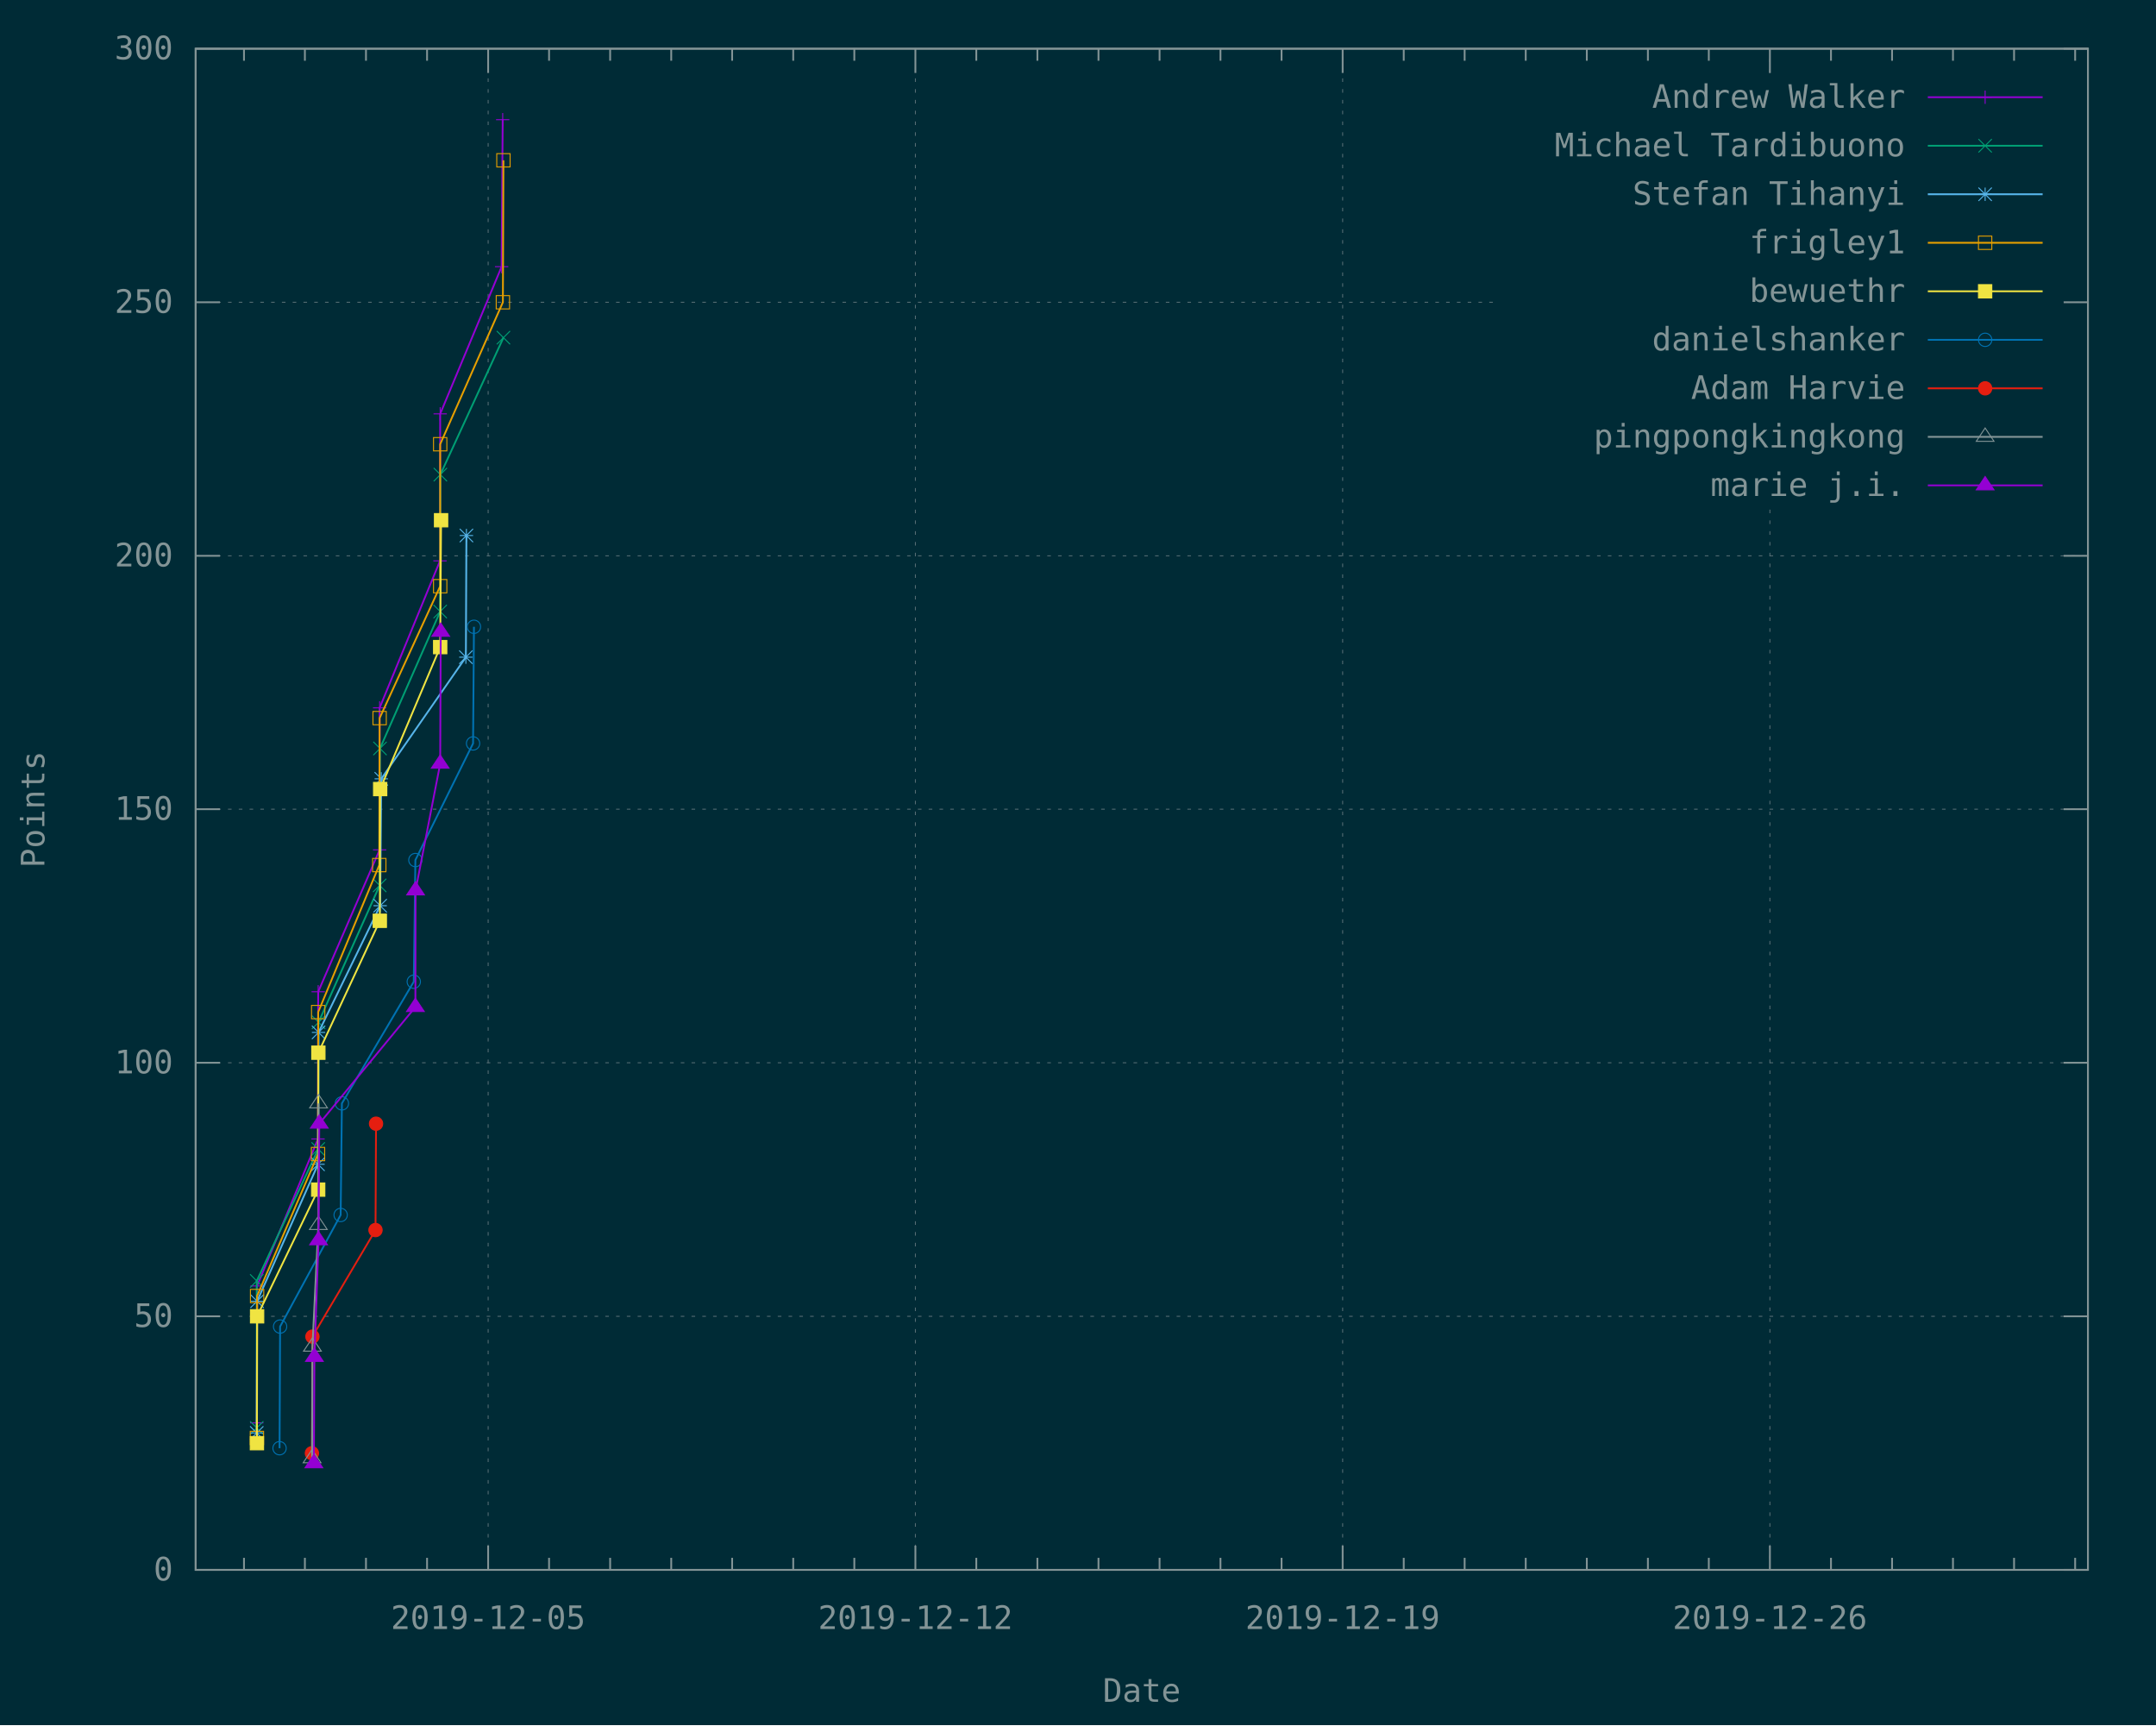
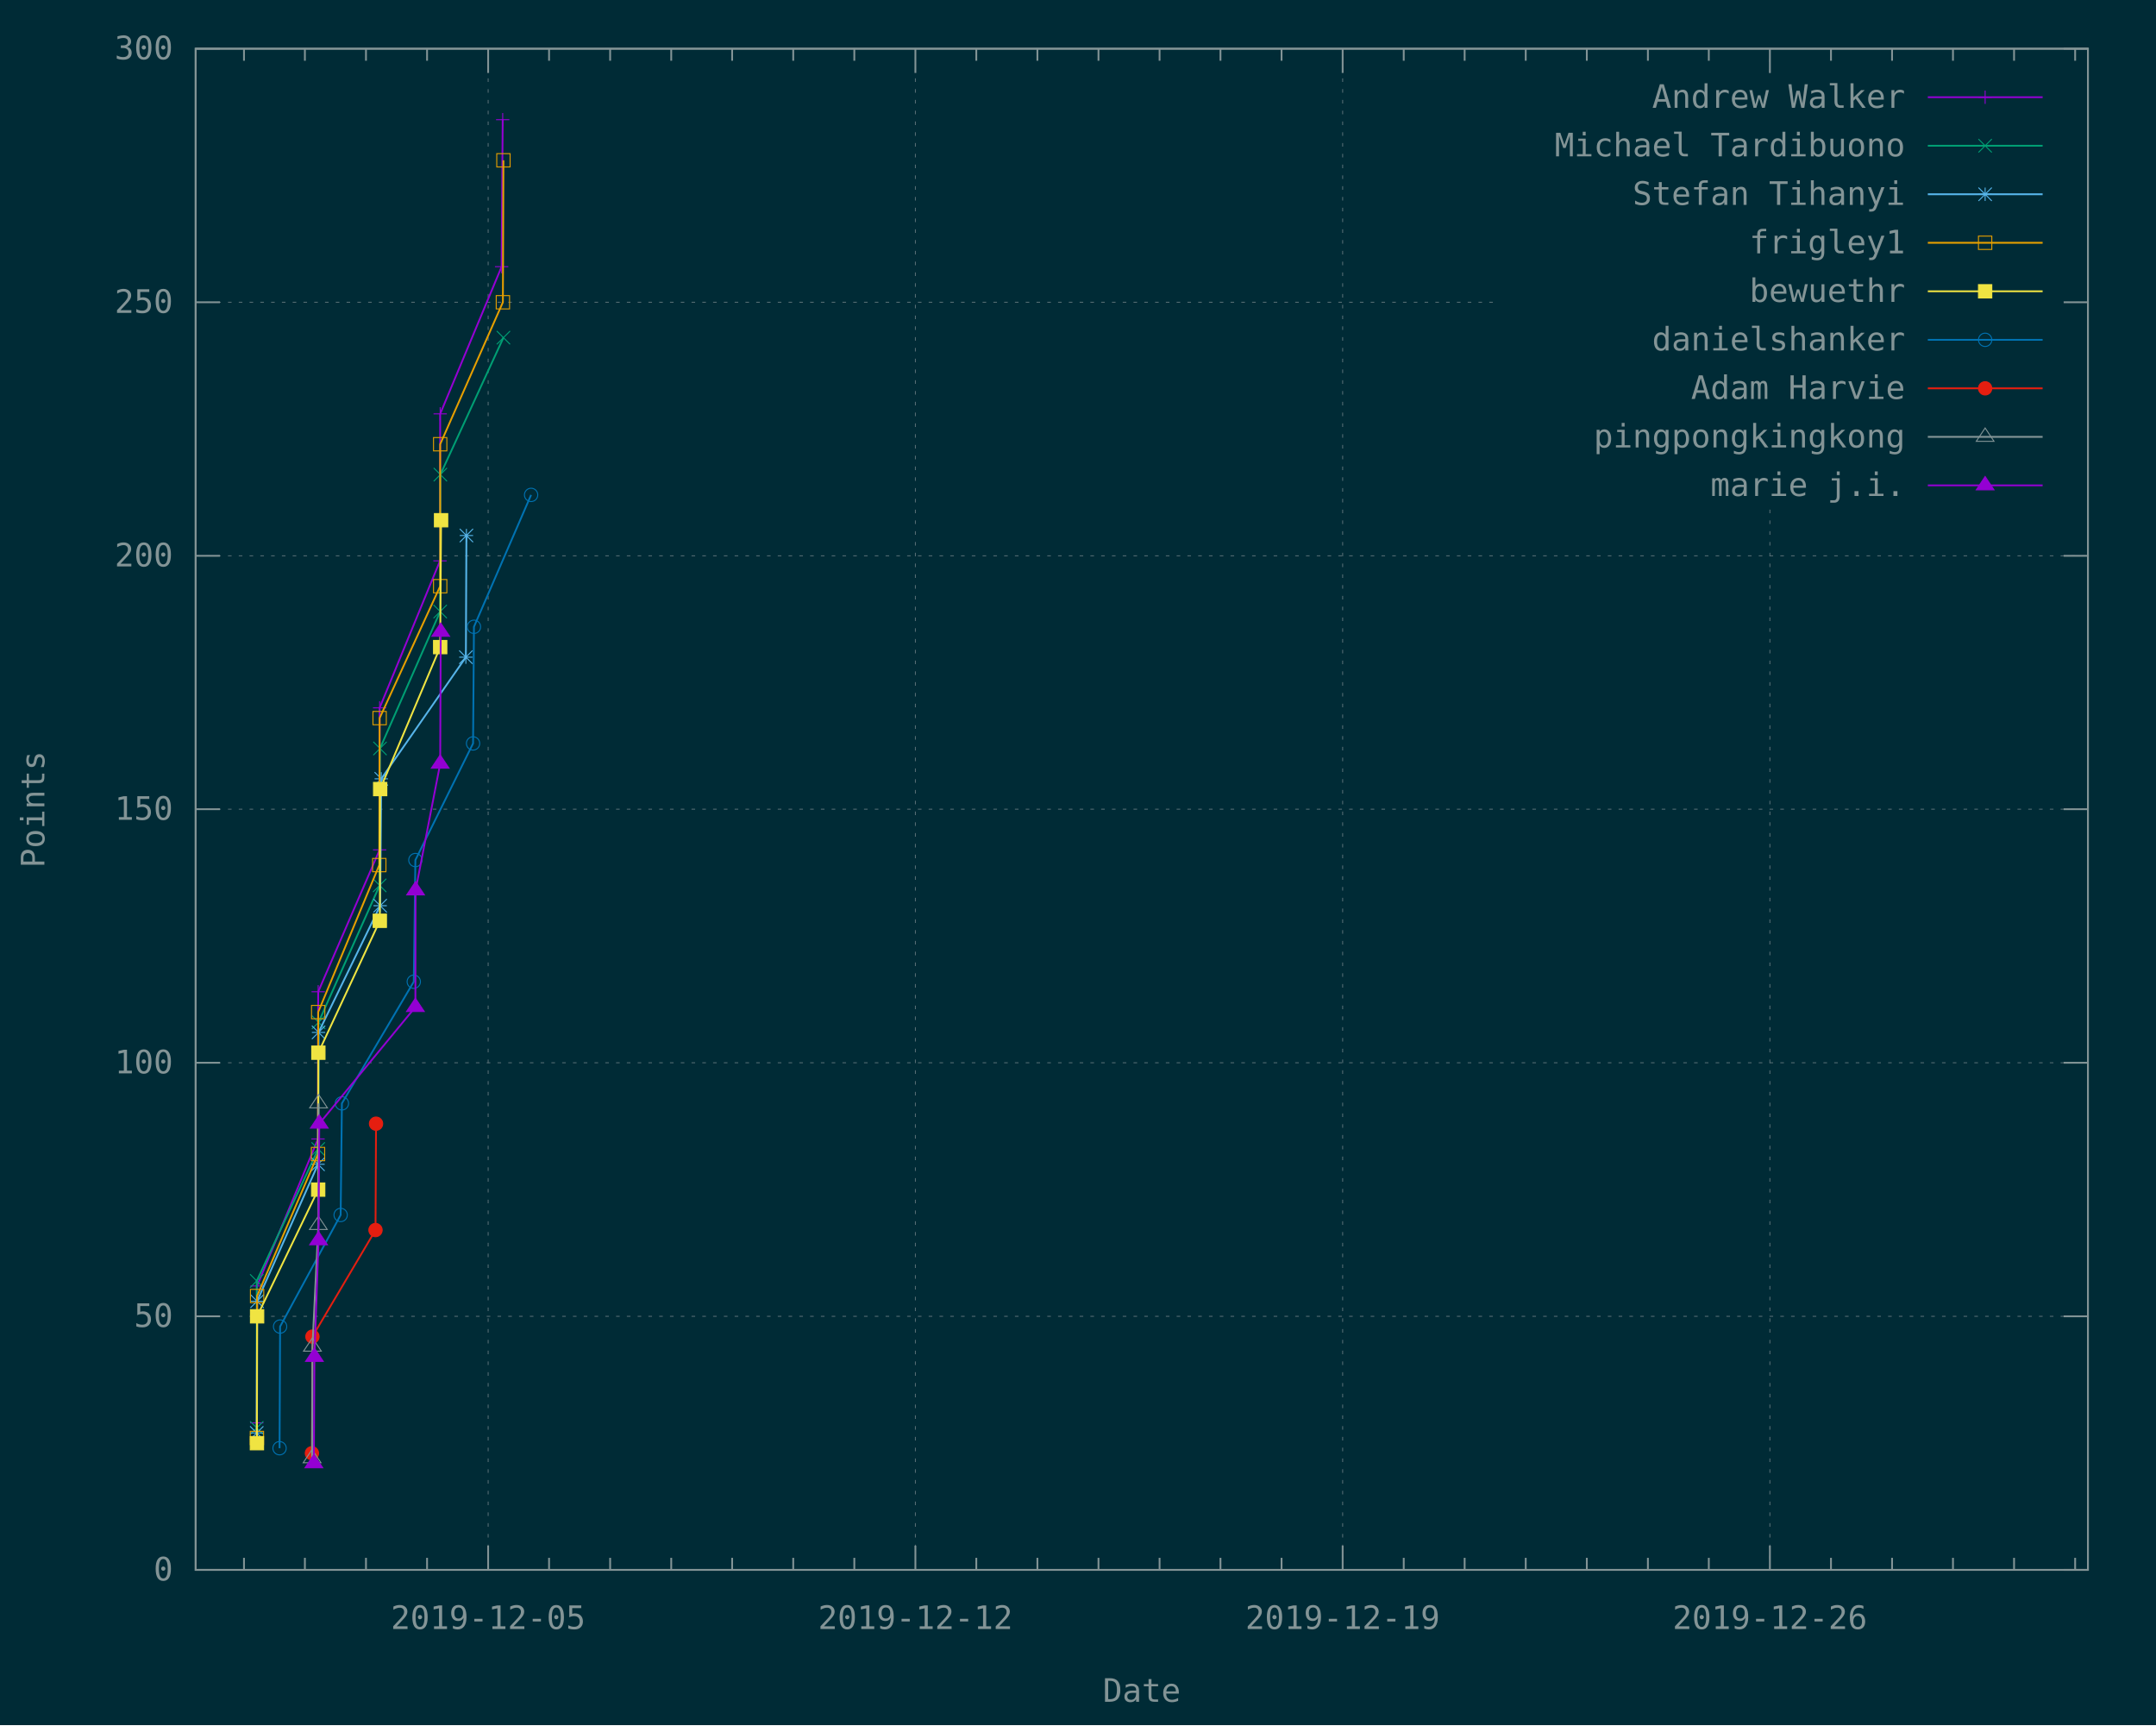
<svg xmlns="http://www.w3.org/2000/svg" xmlns:xlink="http://www.w3.org/1999/xlink" width="1200" height="960" viewBox="0 0 1200 960">
  <g id="gnuplot_canvas">
    <rect x="0" y="0" width="1200" height="960" fill="#002b36" />
    <defs>
      <circle id="gpDot" r="0.5" stroke-width="0.5" stroke="currentColor" />
      <path id="gpPt0" stroke-width="0.148" stroke="currentColor" d="M-1,0 h2 M0,-1 v2" />
      <path id="gpPt1" stroke-width="0.148" stroke="currentColor" d="M-1,-1 L1,1 M1,-1 L-1,1" />
      <path id="gpPt2" stroke-width="0.148" stroke="currentColor" d="M-1,0 L1,0 M0,-1 L0,1 M-1,-1 L1,1 M-1,1 L1,-1" />
      <rect id="gpPt3" stroke-width="0.148" stroke="currentColor" x="-1" y="-1" width="2" height="2" />
      <rect id="gpPt4" stroke-width="0.148" stroke="currentColor" fill="currentColor" x="-1" y="-1" width="2" height="2" />
      <circle id="gpPt5" stroke-width="0.148" stroke="currentColor" cx="0" cy="0" r="1" />
      <use xlink:href="#gpPt5" id="gpPt6" fill="currentColor" stroke="none" />
      <path id="gpPt7" stroke-width="0.148" stroke="currentColor" d="M0,-1.33 L-1.33,0.67 L1.33,0.67 z" />
      <use xlink:href="#gpPt7" id="gpPt8" fill="currentColor" stroke="none" />
      <use xlink:href="#gpPt7" id="gpPt9" stroke="currentColor" transform="rotate(180)" />
      <use xlink:href="#gpPt9" id="gpPt10" fill="currentColor" stroke="none" />
      <use xlink:href="#gpPt3" id="gpPt11" stroke="currentColor" transform="rotate(45)" />
      <use xlink:href="#gpPt11" id="gpPt12" fill="currentColor" stroke="none" />
      <path id="gpPt13" stroke-width="0.148" stroke="currentColor" d="M0,1.330 L1.265,0.411 L0.782,-1.067 L-0.782,-1.076 L-1.265,0.411 z" />
      <use xlink:href="#gpPt13" id="gpPt14" fill="currentColor" stroke="none" />
      <filter id="textbox" filterUnits="objectBoundingBox" x="0" y="0" height="1" width="1">
        <feFlood flood-color="#002B36" flood-opacity="1" result="bgnd" />
        <feComposite in="SourceGraphic" in2="bgnd" operator="atop" />
      </filter>
      <filter id="greybox" filterUnits="objectBoundingBox" x="0" y="0" height="1" width="1">
        <feFlood flood-color="lightgrey" flood-opacity="1" result="grey" />
        <feComposite in="SourceGraphic" in2="grey" operator="atop" />
      </filter>
    </defs>
    <g fill="none" color="#002B36" stroke="currentColor" stroke-width="1.00" stroke-linecap="butt" stroke-linejoin="miter">
</g>
    <g fill="none" color="black" stroke="currentColor" stroke-width="1.00" stroke-linecap="butt" stroke-linejoin="miter">
</g>
    <g fill="none" color="black" stroke="rgb(131, 148, 150)" stroke-width="0.50" stroke-linecap="butt" stroke-linejoin="miter">
</g>
    <g fill="none" color="gray" stroke="currentColor" stroke-width="0.50" stroke-linecap="butt" stroke-linejoin="miter">
      <path stroke="rgb( 88, 110, 117)" stroke-dasharray="2,4" class="gridline" d="M108.9,873.6 L1162.1,873.6  " />
    </g>
    <g fill="none" color="gray" stroke="rgb( 88, 110, 117)" stroke-width="1.00" stroke-linecap="butt" stroke-linejoin="miter">
</g>
    <g fill="none" color="black" stroke="currentColor" stroke-width="1.00" stroke-linecap="butt" stroke-linejoin="miter">
      <path stroke="rgb(131, 148, 150)" d="M108.9,873.6 L122.4,873.6 M1162.1,873.6 L1148.6,873.6  " />
      <g transform="translate(96.3,879.5)" stroke="none" fill="rgb(131,148,150)" font-family="Inconsolata" font-size="18.00" text-anchor="end">
        <text>
          <tspan font-family="Inconsolata"> 0</tspan>
        </text>
      </g>
    </g>
    <g fill="none" color="black" stroke="currentColor" stroke-width="1.00" stroke-linecap="butt" stroke-linejoin="miter">
</g>
    <g fill="none" color="black" stroke="rgb(131, 148, 150)" stroke-width="0.50" stroke-linecap="butt" stroke-linejoin="miter">
</g>
    <g fill="none" color="gray" stroke="currentColor" stroke-width="0.50" stroke-linecap="butt" stroke-linejoin="miter">
      <path stroke="rgb( 88, 110, 117)" stroke-dasharray="2,4" class="gridline" d="M108.9,732.5 L1162.1,732.5  " />
    </g>
    <g fill="none" color="gray" stroke="rgb( 88, 110, 117)" stroke-width="1.00" stroke-linecap="butt" stroke-linejoin="miter">
</g>
    <g fill="none" color="black" stroke="currentColor" stroke-width="1.00" stroke-linecap="butt" stroke-linejoin="miter">
      <path stroke="rgb(131, 148, 150)" d="M108.9,732.5 L122.4,732.5 M1162.1,732.5 L1148.6,732.5  " />
      <g transform="translate(96.3,738.4)" stroke="none" fill="rgb(131,148,150)" font-family="Inconsolata" font-size="18.00" text-anchor="end">
        <text>
          <tspan font-family="Inconsolata"> 50</tspan>
        </text>
      </g>
    </g>
    <g fill="none" color="black" stroke="currentColor" stroke-width="1.00" stroke-linecap="butt" stroke-linejoin="miter">
</g>
    <g fill="none" color="black" stroke="rgb(131, 148, 150)" stroke-width="0.50" stroke-linecap="butt" stroke-linejoin="miter">
</g>
    <g fill="none" color="gray" stroke="currentColor" stroke-width="0.50" stroke-linecap="butt" stroke-linejoin="miter">
      <path stroke="rgb( 88, 110, 117)" stroke-dasharray="2,4" class="gridline" d="M108.9,591.4 L1162.1,591.4  " />
    </g>
    <g fill="none" color="gray" stroke="rgb( 88, 110, 117)" stroke-width="1.00" stroke-linecap="butt" stroke-linejoin="miter">
</g>
    <g fill="none" color="black" stroke="currentColor" stroke-width="1.00" stroke-linecap="butt" stroke-linejoin="miter">
      <path stroke="rgb(131, 148, 150)" d="M108.9,591.4 L122.4,591.4 M1162.1,591.4 L1148.6,591.4  " />
      <g transform="translate(96.3,597.3)" stroke="none" fill="rgb(131,148,150)" font-family="Inconsolata" font-size="18.00" text-anchor="end">
        <text>
          <tspan font-family="Inconsolata"> 100</tspan>
        </text>
      </g>
    </g>
    <g fill="none" color="black" stroke="currentColor" stroke-width="1.00" stroke-linecap="butt" stroke-linejoin="miter">
</g>
    <g fill="none" color="black" stroke="rgb(131, 148, 150)" stroke-width="0.50" stroke-linecap="butt" stroke-linejoin="miter">
</g>
    <g fill="none" color="gray" stroke="currentColor" stroke-width="0.50" stroke-linecap="butt" stroke-linejoin="miter">
      <path stroke="rgb( 88, 110, 117)" stroke-dasharray="2,4" class="gridline" d="M108.9,450.3 L1162.1,450.3  " />
    </g>
    <g fill="none" color="gray" stroke="rgb( 88, 110, 117)" stroke-width="1.00" stroke-linecap="butt" stroke-linejoin="miter">
</g>
    <g fill="none" color="black" stroke="currentColor" stroke-width="1.00" stroke-linecap="butt" stroke-linejoin="miter">
      <path stroke="rgb(131, 148, 150)" d="M108.9,450.3 L122.4,450.3 M1162.1,450.3 L1148.6,450.3  " />
      <g transform="translate(96.3,456.2)" stroke="none" fill="rgb(131,148,150)" font-family="Inconsolata" font-size="18.00" text-anchor="end">
        <text>
          <tspan font-family="Inconsolata"> 150</tspan>
        </text>
      </g>
    </g>
    <g fill="none" color="black" stroke="currentColor" stroke-width="1.00" stroke-linecap="butt" stroke-linejoin="miter">
</g>
    <g fill="none" color="black" stroke="rgb(131, 148, 150)" stroke-width="0.50" stroke-linecap="butt" stroke-linejoin="miter">
</g>
    <g fill="none" color="gray" stroke="currentColor" stroke-width="0.50" stroke-linecap="butt" stroke-linejoin="miter">
      <path stroke="rgb( 88, 110, 117)" stroke-dasharray="2,4" class="gridline" d="M108.9,309.3 L1162.1,309.3  " />
    </g>
    <g fill="none" color="gray" stroke="rgb( 88, 110, 117)" stroke-width="1.00" stroke-linecap="butt" stroke-linejoin="miter">
</g>
    <g fill="none" color="black" stroke="currentColor" stroke-width="1.00" stroke-linecap="butt" stroke-linejoin="miter">
      <path stroke="rgb(131, 148, 150)" d="M108.9,309.3 L122.4,309.3 M1162.1,309.3 L1148.6,309.3  " />
      <g transform="translate(96.3,315.2)" stroke="none" fill="rgb(131,148,150)" font-family="Inconsolata" font-size="18.00" text-anchor="end">
        <text>
          <tspan font-family="Inconsolata"> 200</tspan>
        </text>
      </g>
    </g>
    <g fill="none" color="black" stroke="currentColor" stroke-width="1.00" stroke-linecap="butt" stroke-linejoin="miter">
</g>
    <g fill="none" color="black" stroke="rgb(131, 148, 150)" stroke-width="0.50" stroke-linecap="butt" stroke-linejoin="miter">
</g>
    <g fill="none" color="gray" stroke="currentColor" stroke-width="0.50" stroke-linecap="butt" stroke-linejoin="miter">
      <path stroke="rgb( 88, 110, 117)" stroke-dasharray="2,4" class="gridline" d="M108.9,168.2 L833.6,168.2 M1149.5,168.2 L1162.1,168.2  " />
    </g>
    <g fill="none" color="gray" stroke="rgb( 88, 110, 117)" stroke-width="1.00" stroke-linecap="butt" stroke-linejoin="miter">
</g>
    <g fill="none" color="black" stroke="currentColor" stroke-width="1.00" stroke-linecap="butt" stroke-linejoin="miter">
      <path stroke="rgb(131, 148, 150)" d="M108.9,168.2 L122.4,168.2 M1162.1,168.2 L1148.6,168.2  " />
      <g transform="translate(96.3,174.1)" stroke="none" fill="rgb(131,148,150)" font-family="Inconsolata" font-size="18.00" text-anchor="end">
        <text>
          <tspan font-family="Inconsolata"> 250</tspan>
        </text>
      </g>
    </g>
    <g fill="none" color="black" stroke="currentColor" stroke-width="1.00" stroke-linecap="butt" stroke-linejoin="miter">
</g>
    <g fill="none" color="black" stroke="rgb(131, 148, 150)" stroke-width="0.50" stroke-linecap="butt" stroke-linejoin="miter">
</g>
    <g fill="none" color="gray" stroke="currentColor" stroke-width="0.50" stroke-linecap="butt" stroke-linejoin="miter">
      <path stroke="rgb( 88, 110, 117)" stroke-dasharray="2,4" class="gridline" d="M108.9,27.1 L1162.1,27.1  " />
    </g>
    <g fill="none" color="gray" stroke="rgb( 88, 110, 117)" stroke-width="1.00" stroke-linecap="butt" stroke-linejoin="miter">
</g>
    <g fill="none" color="black" stroke="currentColor" stroke-width="1.00" stroke-linecap="butt" stroke-linejoin="miter">
      <path stroke="rgb(131, 148, 150)" d="M108.9,27.1 L122.4,27.1 M1162.1,27.1 L1148.6,27.1  " />
      <g transform="translate(96.3,33.0)" stroke="none" fill="rgb(131,148,150)" font-family="Inconsolata" font-size="18.00" text-anchor="end">
        <text>
          <tspan font-family="Inconsolata"> 300</tspan>
        </text>
      </g>
    </g>
    <g fill="none" color="black" stroke="currentColor" stroke-width="1.00" stroke-linecap="butt" stroke-linejoin="miter">
      <path stroke="rgb(131, 148, 150)" d="M135.8,873.6 L135.8,866.9 M135.8,27.1 L135.8,33.8 M169.7,873.6 L169.7,866.9 M169.7,27.1 L169.7,33.8   M203.7,873.6 L203.7,866.9 M203.7,27.1 L203.7,33.8 M237.7,873.6 L237.7,866.9 M237.7,27.1 L237.7,33.8    " />
    </g>
    <g fill="none" color="black" stroke="rgb(131, 148, 150)" stroke-width="0.50" stroke-linecap="butt" stroke-linejoin="miter">
</g>
    <g fill="none" color="gray" stroke="currentColor" stroke-width="0.50" stroke-linecap="butt" stroke-linejoin="miter">
      <path stroke="rgb( 88, 110, 117)" stroke-dasharray="2,4" class="gridline" d="M271.7,873.6 L271.7,27.1  " />
    </g>
    <g fill="none" color="gray" stroke="rgb( 88, 110, 117)" stroke-width="1.00" stroke-linecap="butt" stroke-linejoin="miter">
</g>
    <g fill="none" color="black" stroke="currentColor" stroke-width="1.00" stroke-linecap="butt" stroke-linejoin="miter">
      <path stroke="rgb(131, 148, 150)" d="M271.7,873.6 L271.7,860.1 M271.7,27.1 L271.7,40.6  " />
      <g transform="translate(271.7,906.5)" stroke="none" fill="rgb(131,148,150)" font-family="Inconsolata" font-size="18.00" text-anchor="middle">
        <text>
          <tspan font-family="Inconsolata">2019-12-05</tspan>
        </text>
      </g>
    </g>
    <g fill="none" color="black" stroke="currentColor" stroke-width="1.00" stroke-linecap="butt" stroke-linejoin="miter">
      <path stroke="rgb(131, 148, 150)" d="M305.6,873.6 L305.6,866.9 M305.6,27.1 L305.6,33.8 M339.6,873.6 L339.6,866.9 M339.6,27.1 L339.6,33.8   M373.6,873.6 L373.6,866.9 M373.6,27.1 L373.6,33.8 M407.5,873.6 L407.5,866.9 M407.5,27.1 L407.5,33.8   M441.5,873.6 L441.5,866.9 M441.5,27.1 L441.5,33.8 M475.5,873.6 L475.5,866.9 M475.5,27.1 L475.5,33.8    " />
    </g>
    <g fill="none" color="black" stroke="rgb(131, 148, 150)" stroke-width="0.50" stroke-linecap="butt" stroke-linejoin="miter">
</g>
    <g fill="none" color="gray" stroke="currentColor" stroke-width="0.50" stroke-linecap="butt" stroke-linejoin="miter">
      <path stroke="rgb( 88, 110, 117)" stroke-dasharray="2,4" class="gridline" d="M509.5,873.6 L509.5,27.1  " />
    </g>
    <g fill="none" color="gray" stroke="rgb( 88, 110, 117)" stroke-width="1.00" stroke-linecap="butt" stroke-linejoin="miter">
</g>
    <g fill="none" color="black" stroke="currentColor" stroke-width="1.00" stroke-linecap="butt" stroke-linejoin="miter">
      <path stroke="rgb(131, 148, 150)" d="M509.5,873.6 L509.5,860.1 M509.5,27.1 L509.5,40.6  " />
      <g transform="translate(509.5,906.5)" stroke="none" fill="rgb(131,148,150)" font-family="Inconsolata" font-size="18.00" text-anchor="middle">
        <text>
          <tspan font-family="Inconsolata">2019-12-12</tspan>
        </text>
      </g>
    </g>
    <g fill="none" color="black" stroke="currentColor" stroke-width="1.00" stroke-linecap="butt" stroke-linejoin="miter">
      <path stroke="rgb(131, 148, 150)" d="M543.4,873.6 L543.4,866.9 M543.4,27.1 L543.4,33.8 M577.4,873.6 L577.4,866.9 M577.4,27.1 L577.4,33.8   M611.4,873.6 L611.4,866.9 M611.4,27.1 L611.4,33.8 M645.4,873.6 L645.4,866.9 M645.4,27.1 L645.4,33.8   M679.3,873.6 L679.3,866.9 M679.3,27.1 L679.3,33.8 M713.3,873.6 L713.3,866.9 M713.3,27.1 L713.3,33.8    " />
    </g>
    <g fill="none" color="black" stroke="rgb(131, 148, 150)" stroke-width="0.50" stroke-linecap="butt" stroke-linejoin="miter">
</g>
    <g fill="none" color="gray" stroke="currentColor" stroke-width="0.50" stroke-linecap="butt" stroke-linejoin="miter">
      <path stroke="rgb( 88, 110, 117)" stroke-dasharray="2,4" class="gridline" d="M747.3,873.6 L747.3,27.1  " />
    </g>
    <g fill="none" color="gray" stroke="rgb( 88, 110, 117)" stroke-width="1.00" stroke-linecap="butt" stroke-linejoin="miter">
</g>
    <g fill="none" color="black" stroke="currentColor" stroke-width="1.00" stroke-linecap="butt" stroke-linejoin="miter">
      <path stroke="rgb(131, 148, 150)" d="M747.3,873.6 L747.3,860.1 M747.3,27.1 L747.3,40.6  " />
      <g transform="translate(747.3,906.5)" stroke="none" fill="rgb(131,148,150)" font-family="Inconsolata" font-size="18.00" text-anchor="middle">
        <text>
          <tspan font-family="Inconsolata">2019-12-19</tspan>
        </text>
      </g>
    </g>
    <g fill="none" color="black" stroke="currentColor" stroke-width="1.00" stroke-linecap="butt" stroke-linejoin="miter">
      <path stroke="rgb(131, 148, 150)" d="M781.3,873.6 L781.3,866.9 M781.3,27.1 L781.3,33.8 M815.2,873.6 L815.2,866.9 M815.2,27.1 L815.2,33.8   M849.2,873.6 L849.2,866.9 M849.2,27.1 L849.2,33.8 M883.2,873.6 L883.2,866.9 M883.2,27.1 L883.2,33.8   M917.2,873.6 L917.2,866.9 M917.2,27.1 L917.2,33.8 M951.1,873.6 L951.1,866.9 M951.1,27.1 L951.1,33.8    " />
    </g>
    <g fill="none" color="black" stroke="rgb(131, 148, 150)" stroke-width="0.50" stroke-linecap="butt" stroke-linejoin="miter">
</g>
    <g fill="none" color="gray" stroke="currentColor" stroke-width="0.50" stroke-linecap="butt" stroke-linejoin="miter">
      <path stroke="rgb( 88, 110, 117)" stroke-dasharray="2,4" class="gridline" d="M985.1,873.6 L985.1,283.6 M985.1,40.6 L985.1,27.1  " />
    </g>
    <g fill="none" color="gray" stroke="rgb( 88, 110, 117)" stroke-width="1.00" stroke-linecap="butt" stroke-linejoin="miter">
</g>
    <g fill="none" color="black" stroke="currentColor" stroke-width="1.00" stroke-linecap="butt" stroke-linejoin="miter">
      <path stroke="rgb(131, 148, 150)" d="M985.1,873.6 L985.1,860.1 M985.1,27.1 L985.1,40.6  " />
      <g transform="translate(985.1,906.5)" stroke="none" fill="rgb(131,148,150)" font-family="Inconsolata" font-size="18.00" text-anchor="middle">
        <text>
          <tspan font-family="Inconsolata">2019-12-26</tspan>
        </text>
      </g>
    </g>
    <g fill="none" color="black" stroke="currentColor" stroke-width="1.00" stroke-linecap="butt" stroke-linejoin="miter">
      <path stroke="rgb(131, 148, 150)" d="M1019.1,873.6 L1019.1,866.9 M1019.1,27.1 L1019.1,33.8 M1053.1,873.6 L1053.1,866.9 M1053.1,27.1 L1053.1,33.8   M1087.0,873.6 L1087.0,866.9 M1087.0,27.1 L1087.0,33.8 M1121.0,873.6 L1121.0,866.9 M1121.0,27.1 L1121.0,33.8   M1155.0,873.6 L1155.0,866.9 M1155.0,27.1 L1155.0,33.8  " />
    </g>
    <g fill="none" color="black" stroke="currentColor" stroke-width="1.00" stroke-linecap="butt" stroke-linejoin="miter">
      <path stroke="rgb(131, 148, 150)" d="M108.9,27.1 L108.9,873.6 L1162.1,873.6 L1162.1,27.1 L108.9,27.1 Z  " />
    </g>
    <g fill="none" color="black" stroke="currentColor" stroke-width="1.00" stroke-linecap="butt" stroke-linejoin="miter">
      <g transform="translate(24.7,450.4) rotate(270)" stroke="none" fill="rgb(131,148,150)" font-family="Inconsolata" font-size="18.00" text-anchor="middle">
        <text>
          <tspan font-family="Inconsolata">Points</tspan>
        </text>
      </g>
    </g>
    <g fill="none" color="black" stroke="currentColor" stroke-width="1.00" stroke-linecap="butt" stroke-linejoin="miter">
      <g transform="translate(635.5,947.0)" stroke="none" fill="rgb(131,148,150)" font-family="Inconsolata" font-size="18.00" text-anchor="middle">
        <text>
          <tspan font-family="Inconsolata">Date</tspan>
        </text>
      </g>
    </g>
    <g fill="none" color="black" stroke="currentColor" stroke-width="1.00" stroke-linecap="butt" stroke-linejoin="miter">
</g>
    <g id="gnuplot_plot_1">
      <g fill="none" color="black" stroke="currentColor" stroke-width="1.00" stroke-linecap="butt" stroke-linejoin="miter">
        <g transform="translate(1060.4,60.0)" stroke="none" fill="rgb(131,148,150)" font-family="Inconsolata" font-size="18.00" text-anchor="end">
          <text>
            <tspan font-family="Inconsolata">Andrew Walker</tspan>
          </text>
        </g>
      </g>
      <g fill="none" color="black" stroke="currentColor" stroke-width="1.00" stroke-linecap="butt" stroke-linejoin="miter">
        <path stroke="rgb(148,   0, 211)" d="M1073.0,54.1 L1136.9,54.1 M142.9,791.8 L143.1,715.6 L177.0,633.8 L177.1,551.9 L211.3,472.9 L211.3,393.9   L244.9,312.1 L245.0,230.3 L279.2,148.4 L279.8,66.6  " />
        <use xlink:href="#gpPt0" transform="translate(142.9,791.8) scale(3.71)" color="rgb(148,   0, 211)" />
        <use xlink:href="#gpPt0" transform="translate(143.1,715.6) scale(3.71)" color="rgb(148,   0, 211)" />
        <use xlink:href="#gpPt0" transform="translate(177.0,633.8) scale(3.71)" color="rgb(148,   0, 211)" />
        <use xlink:href="#gpPt0" transform="translate(177.1,551.9) scale(3.71)" color="rgb(148,   0, 211)" />
        <use xlink:href="#gpPt0" transform="translate(211.3,472.9) scale(3.71)" color="rgb(148,   0, 211)" />
        <use xlink:href="#gpPt0" transform="translate(211.3,393.9) scale(3.71)" color="rgb(148,   0, 211)" />
        <use xlink:href="#gpPt0" transform="translate(244.9,312.1) scale(3.71)" color="rgb(148,   0, 211)" />
        <use xlink:href="#gpPt0" transform="translate(245.0,230.3) scale(3.71)" color="rgb(148,   0, 211)" />
        <use xlink:href="#gpPt0" transform="translate(279.2,148.4) scale(3.71)" color="rgb(148,   0, 211)" />
        <use xlink:href="#gpPt0" transform="translate(279.8,66.6) scale(3.71)" color="rgb(148,   0, 211)" />
        <use xlink:href="#gpPt0" transform="translate(1104.9,54.1) scale(3.71)" color="rgb(148,   0, 211)" />
      </g>
    </g>
    <g id="gnuplot_plot_2">
      <g fill="none" color="black" stroke="currentColor" stroke-width="1.00" stroke-linecap="butt" stroke-linejoin="miter">
        <g transform="translate(1060.4,87.0)" stroke="none" fill="rgb(131,148,150)" font-family="Inconsolata" font-size="18.00" text-anchor="end">
          <text>
            <tspan font-family="Inconsolata">Michael Tardibuono</tspan>
          </text>
        </g>
      </g>
      <g fill="none" color="black" stroke="currentColor" stroke-width="1.00" stroke-linecap="butt" stroke-linejoin="miter">
        <path stroke="rgb(  0, 158, 115)" d="M1073.0,81.1 L1136.9,81.1 M142.9,794.6 L142.9,712.8 L177.1,639.4 L177.3,568.9 L211.3,492.7 L211.5,416.5   L245.0,340.3 L245.1,264.1 L280.2,187.9  " />
        <use xlink:href="#gpPt1" transform="translate(142.9,794.6) scale(3.71)" color="rgb(  0, 158, 115)" />
        <use xlink:href="#gpPt1" transform="translate(142.9,712.8) scale(3.71)" color="rgb(  0, 158, 115)" />
        <use xlink:href="#gpPt1" transform="translate(177.1,639.4) scale(3.71)" color="rgb(  0, 158, 115)" />
        <use xlink:href="#gpPt1" transform="translate(177.3,568.9) scale(3.71)" color="rgb(  0, 158, 115)" />
        <use xlink:href="#gpPt1" transform="translate(211.3,492.7) scale(3.71)" color="rgb(  0, 158, 115)" />
        <use xlink:href="#gpPt1" transform="translate(211.5,416.5) scale(3.71)" color="rgb(  0, 158, 115)" />
        <use xlink:href="#gpPt1" transform="translate(245.0,340.3) scale(3.71)" color="rgb(  0, 158, 115)" />
        <use xlink:href="#gpPt1" transform="translate(245.1,264.1) scale(3.71)" color="rgb(  0, 158, 115)" />
        <use xlink:href="#gpPt1" transform="translate(280.2,187.9) scale(3.71)" color="rgb(  0, 158, 115)" />
        <use xlink:href="#gpPt1" transform="translate(1104.9,81.1) scale(3.71)" color="rgb(  0, 158, 115)" />
      </g>
    </g>
    <g id="gnuplot_plot_3">
      <g fill="none" color="black" stroke="currentColor" stroke-width="1.00" stroke-linecap="butt" stroke-linejoin="miter">
        <g transform="translate(1060.4,114.0)" stroke="none" fill="rgb(131,148,150)" font-family="Inconsolata" font-size="18.00" text-anchor="end">
          <text>
            <tspan font-family="Inconsolata">Stefan Tihanyi</tspan>
          </text>
        </g>
      </g>
      <g fill="none" color="black" stroke="currentColor" stroke-width="1.00" stroke-linecap="butt" stroke-linejoin="miter">
        <path stroke="rgb( 86, 180, 233)" d="M1073.0,108.1 L1136.9,108.1 M142.9,797.4 L143.1,724.1 L177.0,647.9 L177.3,574.5 L211.6,504.0 L212.2,433.4   L259.3,365.7 L259.6,298.0  " />
        <use xlink:href="#gpPt2" transform="translate(142.9,797.4) scale(3.71)" color="rgb( 86, 180, 233)" />
        <use xlink:href="#gpPt2" transform="translate(143.1,724.1) scale(3.71)" color="rgb( 86, 180, 233)" />
        <use xlink:href="#gpPt2" transform="translate(177.0,647.9) scale(3.71)" color="rgb( 86, 180, 233)" />
        <use xlink:href="#gpPt2" transform="translate(177.3,574.5) scale(3.71)" color="rgb( 86, 180, 233)" />
        <use xlink:href="#gpPt2" transform="translate(211.6,504.0) scale(3.71)" color="rgb( 86, 180, 233)" />
        <use xlink:href="#gpPt2" transform="translate(212.2,433.4) scale(3.71)" color="rgb( 86, 180, 233)" />
        <use xlink:href="#gpPt2" transform="translate(259.3,365.7) scale(3.71)" color="rgb( 86, 180, 233)" />
        <use xlink:href="#gpPt2" transform="translate(259.6,298.0) scale(3.71)" color="rgb( 86, 180, 233)" />
        <use xlink:href="#gpPt2" transform="translate(1104.9,108.1) scale(3.71)" color="rgb( 86, 180, 233)" />
      </g>
    </g>
    <g id="gnuplot_plot_4">
      <g fill="none" color="black" stroke="currentColor" stroke-width="1.00" stroke-linecap="butt" stroke-linejoin="miter">
        <g transform="translate(1060.4,141.0)" stroke="none" fill="rgb(131,148,150)" font-family="Inconsolata" font-size="18.00" text-anchor="end">
          <text>
            <tspan font-family="Inconsolata">frigley1</tspan>
          </text>
        </g>
      </g>
      <g fill="none" color="black" stroke="currentColor" stroke-width="1.00" stroke-linecap="butt" stroke-linejoin="miter">
        <path stroke="rgb(230, 159,   0)" d="M1073.0,135.1 L1136.9,135.1 M143.0,800.2 L143.1,721.2 L177.0,642.2 L177.1,563.2 L211.1,481.4 L211.3,399.6   L245.0,326.2 L245.0,247.2 L279.9,168.2 L280.2,89.2  " />
        <use xlink:href="#gpPt3" transform="translate(143.0,800.2) scale(3.71)" color="rgb(230, 159,   0)" />
        <use xlink:href="#gpPt3" transform="translate(143.1,721.2) scale(3.71)" color="rgb(230, 159,   0)" />
        <use xlink:href="#gpPt3" transform="translate(177.0,642.2) scale(3.71)" color="rgb(230, 159,   0)" />
        <use xlink:href="#gpPt3" transform="translate(177.1,563.2) scale(3.71)" color="rgb(230, 159,   0)" />
        <use xlink:href="#gpPt3" transform="translate(211.1,481.4) scale(3.71)" color="rgb(230, 159,   0)" />
        <use xlink:href="#gpPt3" transform="translate(211.3,399.6) scale(3.71)" color="rgb(230, 159,   0)" />
        <use xlink:href="#gpPt3" transform="translate(245.0,326.2) scale(3.71)" color="rgb(230, 159,   0)" />
        <use xlink:href="#gpPt3" transform="translate(245.0,247.2) scale(3.71)" color="rgb(230, 159,   0)" />
        <use xlink:href="#gpPt3" transform="translate(279.9,168.2) scale(3.71)" color="rgb(230, 159,   0)" />
        <use xlink:href="#gpPt3" transform="translate(280.2,89.2) scale(3.71)" color="rgb(230, 159,   0)" />
        <use xlink:href="#gpPt3" transform="translate(1104.9,135.1) scale(3.71)" color="rgb(230, 159,   0)" />
      </g>
    </g>
    <g id="gnuplot_plot_5">
      <g fill="none" color="black" stroke="currentColor" stroke-width="1.00" stroke-linecap="butt" stroke-linejoin="miter">
        <g transform="translate(1060.4,168.0)" stroke="none" fill="rgb(131,148,150)" font-family="Inconsolata" font-size="18.00" text-anchor="end">
          <text>
            <tspan font-family="Inconsolata">bewuethr</tspan>
          </text>
        </g>
      </g>
      <g fill="none" color="black" stroke="currentColor" stroke-width="1.00" stroke-linecap="butt" stroke-linejoin="miter">
        <path stroke="rgb(240, 228,  66)" d="M1073.0,162.1 L1136.9,162.1 M143.0,803.1 L143.1,732.5 L177.1,662.0 L177.2,585.8 L211.4,512.4 L211.6,439.1   L245.0,360.1 L245.5,289.5  " />
        <use xlink:href="#gpPt4" transform="translate(143.0,803.1) scale(3.71)" color="rgb(240, 228,  66)" />
        <use xlink:href="#gpPt4" transform="translate(143.1,732.5) scale(3.71)" color="rgb(240, 228,  66)" />
        <use xlink:href="#gpPt4" transform="translate(177.1,662.0) scale(3.71)" color="rgb(240, 228,  66)" />
        <use xlink:href="#gpPt4" transform="translate(177.2,585.8) scale(3.71)" color="rgb(240, 228,  66)" />
        <use xlink:href="#gpPt4" transform="translate(211.4,512.4) scale(3.71)" color="rgb(240, 228,  66)" />
        <use xlink:href="#gpPt4" transform="translate(211.6,439.1) scale(3.71)" color="rgb(240, 228,  66)" />
        <use xlink:href="#gpPt4" transform="translate(245.0,360.1) scale(3.71)" color="rgb(240, 228,  66)" />
        <use xlink:href="#gpPt4" transform="translate(245.5,289.5) scale(3.71)" color="rgb(240, 228,  66)" />
        <use xlink:href="#gpPt4" transform="translate(1104.9,162.1) scale(3.71)" color="rgb(240, 228,  66)" />
      </g>
    </g>
    <g id="gnuplot_plot_6">
      <g fill="none" color="black" stroke="currentColor" stroke-width="1.00" stroke-linecap="butt" stroke-linejoin="miter">
        <g transform="translate(1060.4,195.0)" stroke="none" fill="rgb(131,148,150)" font-family="Inconsolata" font-size="18.00" text-anchor="end">
          <text>
            <tspan font-family="Inconsolata">danielshanker</tspan>
          </text>
        </g>
      </g>
      <g fill="none" color="black" stroke="currentColor" stroke-width="1.00" stroke-linecap="butt" stroke-linejoin="miter">
-         <path stroke="rgb(  0, 114, 178)" d="M1073.0,189.1 L1136.9,189.1 M155.6,805.9 L155.9,738.2 L189.6,676.1 L190.3,614.0 L230.3,546.3 L231.2,478.6   L263.3,413.7 L263.8,348.8  " />
+         <path stroke="rgb(  0, 114, 178)" d="M1073.0,189.1 L1136.9,189.1 M155.6,805.9 L155.9,738.2 L189.6,676.1 L190.3,614.0 L230.3,546.3 L231.2,478.6   L263.3,413.7 L263.8,348.8 L295.6,275.4  " />
        <use xlink:href="#gpPt5" transform="translate(155.6,805.9) scale(3.71)" color="rgb(  0, 114, 178)" />
        <use xlink:href="#gpPt5" transform="translate(155.9,738.2) scale(3.71)" color="rgb(  0, 114, 178)" />
        <use xlink:href="#gpPt5" transform="translate(189.6,676.1) scale(3.71)" color="rgb(  0, 114, 178)" />
        <use xlink:href="#gpPt5" transform="translate(190.3,614.0) scale(3.71)" color="rgb(  0, 114, 178)" />
        <use xlink:href="#gpPt5" transform="translate(230.3,546.3) scale(3.71)" color="rgb(  0, 114, 178)" />
        <use xlink:href="#gpPt5" transform="translate(231.2,478.6) scale(3.71)" color="rgb(  0, 114, 178)" />
        <use xlink:href="#gpPt5" transform="translate(263.3,413.7) scale(3.71)" color="rgb(  0, 114, 178)" />
        <use xlink:href="#gpPt5" transform="translate(263.8,348.8) scale(3.71)" color="rgb(  0, 114, 178)" />
+         <use xlink:href="#gpPt5" transform="translate(295.6,275.4) scale(3.71)" color="rgb(  0, 114, 178)" />
        <use xlink:href="#gpPt5" transform="translate(1104.9,189.1) scale(3.71)" color="rgb(  0, 114, 178)" />
      </g>
    </g>
    <g id="gnuplot_plot_7">
      <g fill="none" color="black" stroke="currentColor" stroke-width="1.00" stroke-linecap="butt" stroke-linejoin="miter">
        <g transform="translate(1060.4,222.0)" stroke="none" fill="rgb(131,148,150)" font-family="Inconsolata" font-size="18.00" text-anchor="end">
          <text>
            <tspan font-family="Inconsolata">Adam Harvie</tspan>
          </text>
        </g>
      </g>
      <g fill="none" color="black" stroke="currentColor" stroke-width="1.00" stroke-linecap="butt" stroke-linejoin="miter">
        <path stroke="rgb(229,  30,  16)" d="M1073.0,216.1 L1136.9,216.1 M173.6,808.7 L173.9,743.8 L209.0,684.5 L209.3,625.3  " />
        <use xlink:href="#gpPt6" transform="translate(173.6,808.7) scale(3.71)" color="rgb(229,  30,  16)" />
        <use xlink:href="#gpPt6" transform="translate(173.9,743.8) scale(3.71)" color="rgb(229,  30,  16)" />
        <use xlink:href="#gpPt6" transform="translate(209.0,684.5) scale(3.71)" color="rgb(229,  30,  16)" />
        <use xlink:href="#gpPt6" transform="translate(209.3,625.3) scale(3.71)" color="rgb(229,  30,  16)" />
        <use xlink:href="#gpPt6" transform="translate(1104.9,216.1) scale(3.71)" color="rgb(229,  30,  16)" />
      </g>
    </g>
    <g id="gnuplot_plot_8">
      <g fill="none" color="black" stroke="currentColor" stroke-width="1.00" stroke-linecap="butt" stroke-linejoin="miter">
        <g transform="translate(1060.4,249.0)" stroke="none" fill="rgb(131,148,150)" font-family="Inconsolata" font-size="18.00" text-anchor="end">
          <text>
            <tspan font-family="Inconsolata">pingpongkingkong</tspan>
          </text>
        </g>
      </g>
      <g fill="none" color="black" stroke="currentColor" stroke-width="1.00" stroke-linecap="butt" stroke-linejoin="miter">
        <path stroke="rgb(131, 148, 150)" d="M1073.0,243.1 L1136.9,243.1 M173.7,811.5 L173.9,749.4 L177.2,681.7 L177.3,614.0  " />
        <use xlink:href="#gpPt7" transform="translate(173.7,811.5) scale(3.71)" color="rgb(131, 148, 150)" />
        <use xlink:href="#gpPt7" transform="translate(173.9,749.4) scale(3.71)" color="rgb(131, 148, 150)" />
        <use xlink:href="#gpPt7" transform="translate(177.2,681.7) scale(3.71)" color="rgb(131, 148, 150)" />
        <use xlink:href="#gpPt7" transform="translate(177.3,614.0) scale(3.71)" color="rgb(131, 148, 150)" />
        <use xlink:href="#gpPt7" transform="translate(1104.9,243.1) scale(3.71)" color="rgb(131, 148, 150)" />
      </g>
    </g>
    <g id="gnuplot_plot_9">
      <g fill="none" color="black" stroke="currentColor" stroke-width="1.00" stroke-linecap="butt" stroke-linejoin="miter">
        <g transform="translate(1060.4,276.0)" stroke="none" fill="rgb(131,148,150)" font-family="Inconsolata" font-size="18.00" text-anchor="end">
          <text>
            <tspan font-family="Inconsolata">marie j.i.</tspan>
          </text>
        </g>
      </g>
      <g fill="none" color="black" stroke="currentColor" stroke-width="1.00" stroke-linecap="butt" stroke-linejoin="miter">
        <path stroke="rgb(148,   0, 211)" d="M1073.0,270.1 L1136.9,270.1 M174.7,814.3 L175.0,755.1 L177.3,690.2 L177.7,625.3 L231.2,560.4 L231.3,495.5   L245.0,425.0 L245.3,351.6  " />
        <use xlink:href="#gpPt8" transform="translate(174.7,814.3) scale(3.71)" color="rgb(148,   0, 211)" />
        <use xlink:href="#gpPt8" transform="translate(175.0,755.1) scale(3.71)" color="rgb(148,   0, 211)" />
        <use xlink:href="#gpPt8" transform="translate(177.3,690.2) scale(3.71)" color="rgb(148,   0, 211)" />
        <use xlink:href="#gpPt8" transform="translate(177.7,625.3) scale(3.71)" color="rgb(148,   0, 211)" />
        <use xlink:href="#gpPt8" transform="translate(231.2,560.4) scale(3.71)" color="rgb(148,   0, 211)" />
        <use xlink:href="#gpPt8" transform="translate(231.3,495.5) scale(3.71)" color="rgb(148,   0, 211)" />
        <use xlink:href="#gpPt8" transform="translate(245.0,425.0) scale(3.71)" color="rgb(148,   0, 211)" />
        <use xlink:href="#gpPt8" transform="translate(245.3,351.6) scale(3.71)" color="rgb(148,   0, 211)" />
        <use xlink:href="#gpPt8" transform="translate(1104.9,270.1) scale(3.71)" color="rgb(148,   0, 211)" />
      </g>
    </g>
    <g fill="none" color="#002B36" stroke="rgb(148,   0, 211)" stroke-width="2.00" stroke-linecap="butt" stroke-linejoin="miter">
</g>
    <g fill="none" color="black" stroke="currentColor" stroke-width="2.00" stroke-linecap="butt" stroke-linejoin="miter">
</g>
    <g fill="none" color="black" stroke="black" stroke-width="1.00" stroke-linecap="butt" stroke-linejoin="miter">
</g>
    <g fill="none" color="black" stroke="currentColor" stroke-width="1.00" stroke-linecap="butt" stroke-linejoin="miter">
      <path stroke="rgb(131, 148, 150)" d="M108.9,27.1 L108.9,873.6 L1162.1,873.6 L1162.1,27.1 L108.9,27.1 Z  " />
    </g>
    <g fill="none" color="black" stroke="currentColor" stroke-width="1.00" stroke-linecap="butt" stroke-linejoin="miter">
</g>
  </g>
</svg>
